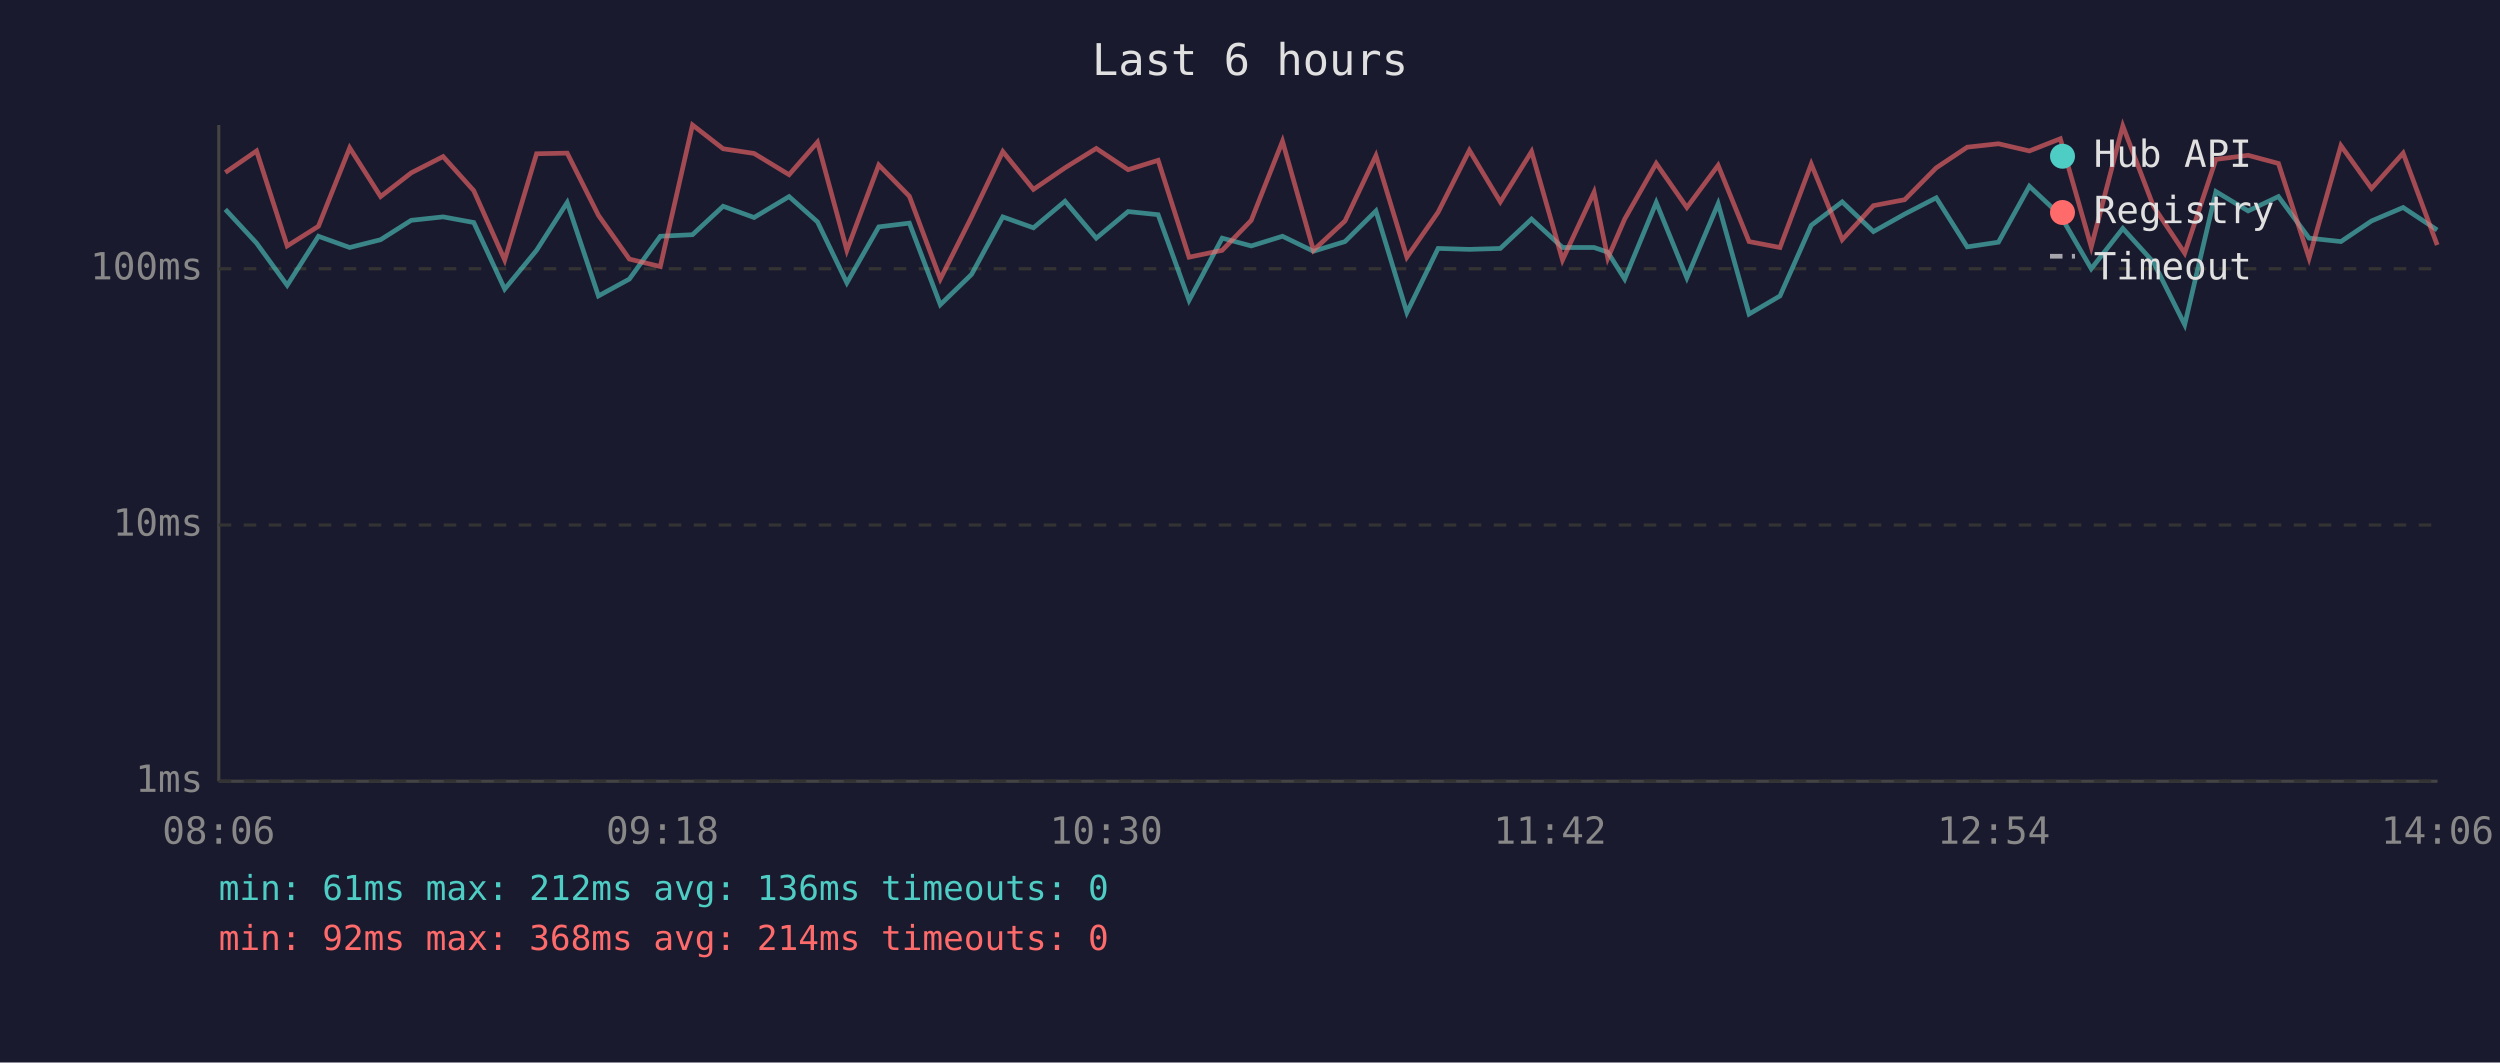
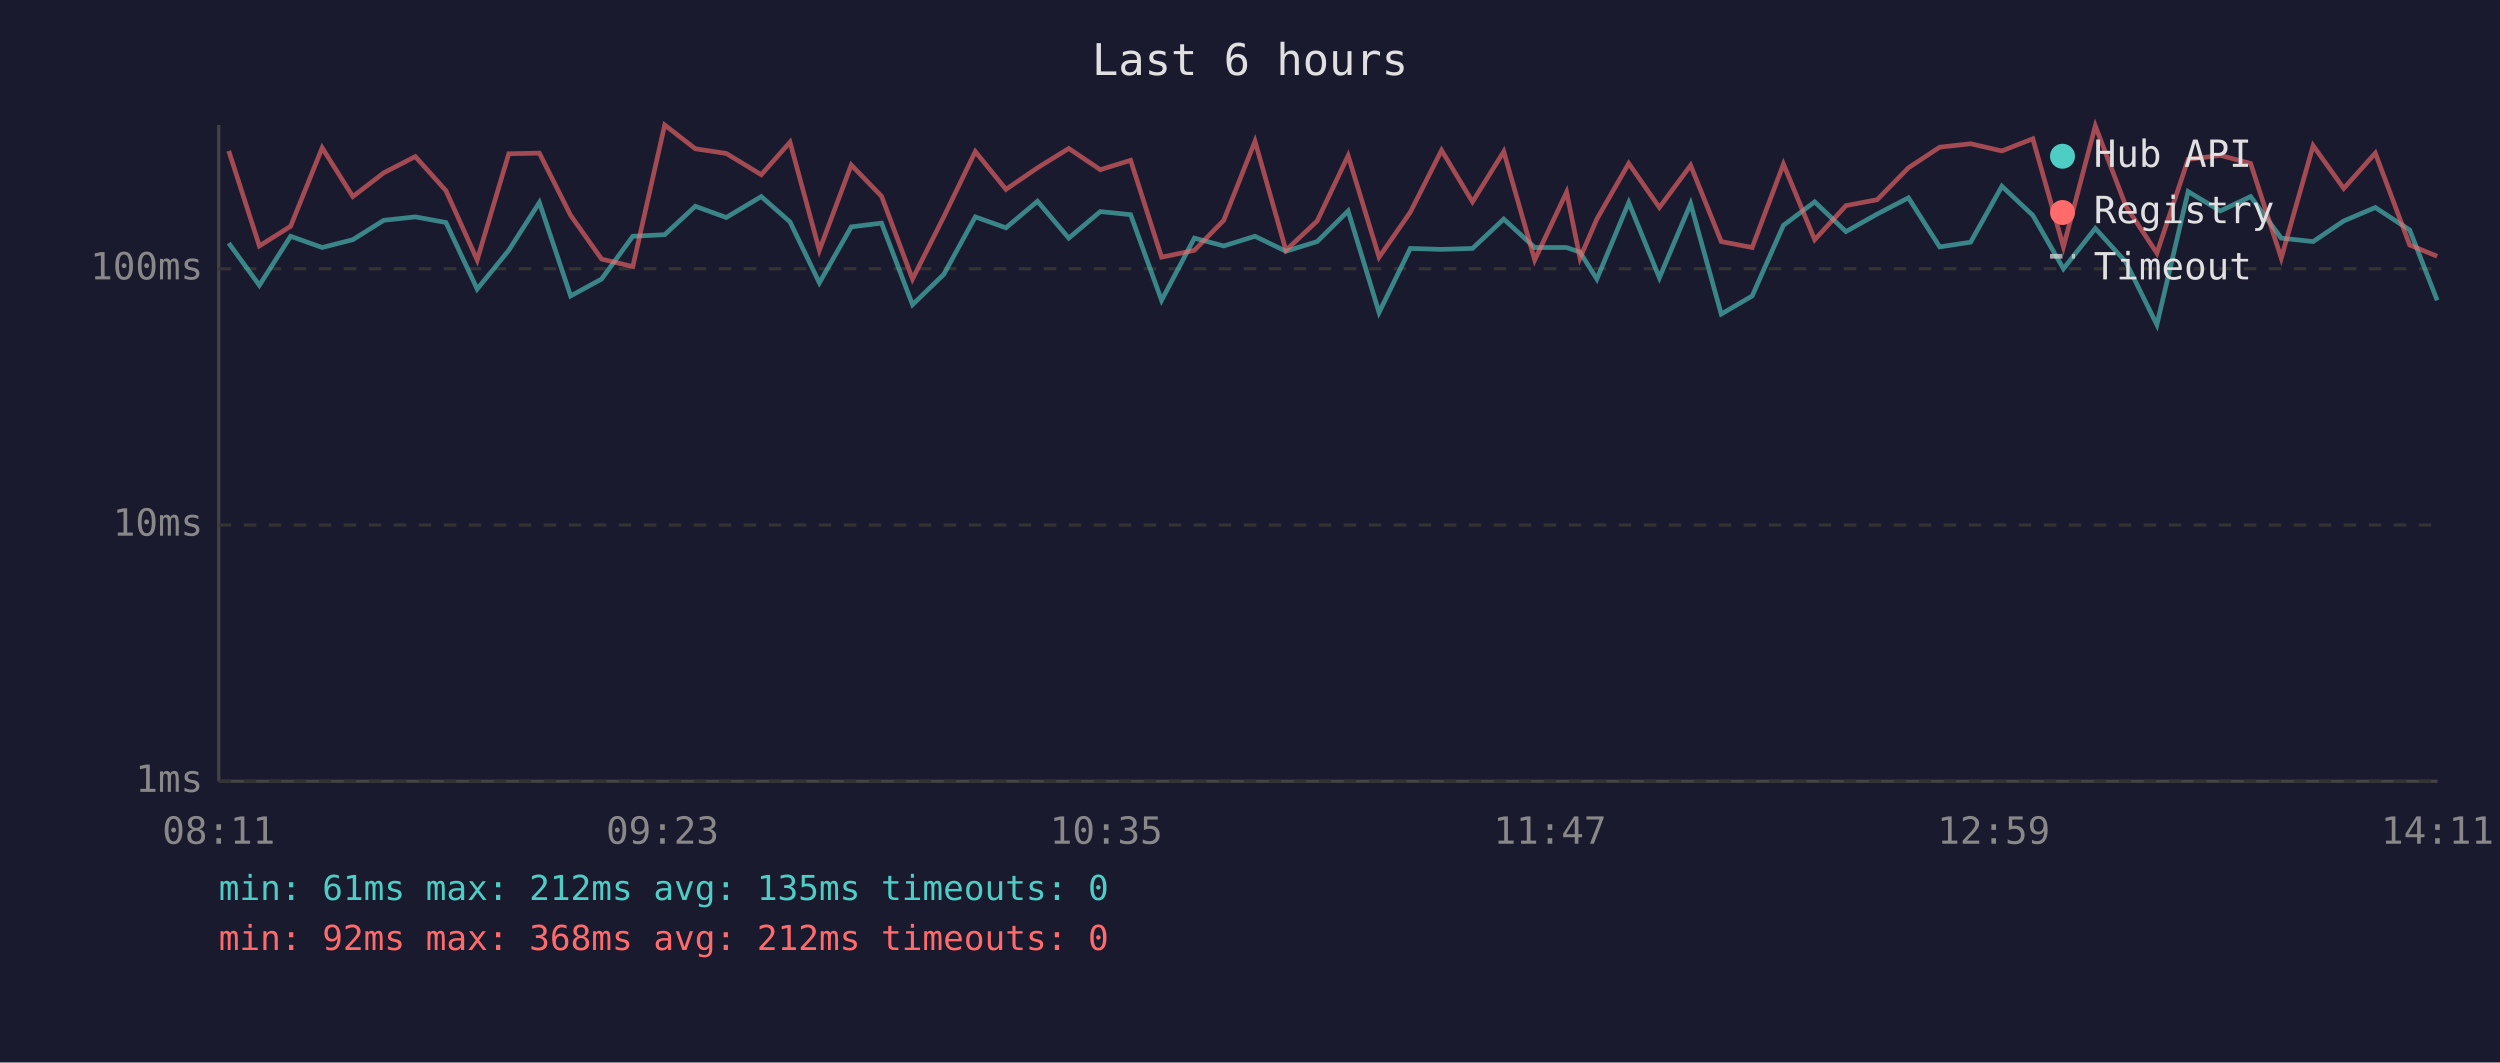
<svg xmlns="http://www.w3.org/2000/svg" viewBox="0 0 800 340" font-family="monospace" font-size="12">
  <rect width="800" height="340" fill="#1a1a2e" />
  <text x="400" y="24" fill="#e0e0e0" font-size="14" text-anchor="middle">Last 6 hours</text>
  <line x1="70" y1="40" x2="70" y2="250" stroke="#444" stroke-width="1" />
  <line x1="70" y1="250" x2="780" y2="250" stroke="#444" stroke-width="1" />
  <line x1="70" y1="250" x2="780" y2="250" stroke="#333" stroke-width="1" stroke-dasharray="4" />
  <text x="65" y="250" fill="#888" text-anchor="end" dominant-baseline="middle">1ms</text>
  <line x1="70" y1="168" x2="780" y2="168" stroke="#333" stroke-width="1" stroke-dasharray="4" />
  <text x="65" y="168" fill="#888" text-anchor="end" dominant-baseline="middle">10ms</text>
  <line x1="70" y1="86" x2="780" y2="86" stroke="#333" stroke-width="1" stroke-dasharray="4" />
  <text x="65" y="86" fill="#888" text-anchor="end" dominant-baseline="middle">100ms</text>
-   <text x="70" y="270" fill="#888" text-anchor="middle">08:06</text>
-   <text x="212" y="270" fill="#888" text-anchor="middle">09:18</text>
-   <text x="354" y="270" fill="#888" text-anchor="middle">10:30</text>
-   <text x="496" y="270" fill="#888" text-anchor="middle">11:42</text>
-   <text x="638" y="270" fill="#888" text-anchor="middle">12:54</text>
-   <text x="780" y="270" fill="#888" text-anchor="middle">14:06</text>
-   <polyline points="72.1,67.0 82.1,77.8 91.9,91.3 101.9,75.6 111.9,79.2 121.8,76.7 131.6,70.5 141.8,69.4 151.6,71.2 161.5,92.5 171.7,80.1 181.5,64.8 191.5,94.7 201.4,89.3 211.3,75.6 221.6,75.1 231.4,66.0 241.3,69.6 252.5,62.9 261.6,71.0 271.0,90.5 281.2,72.6 291.0,71.4 300.9,97.5 310.9,87.8 320.9,69.4 330.7,72.9 340.8,64.4 350.8,76.2 361.0,67.7 370.6,68.7 380.5,96.1 391.1,76.2 400.4,78.7 410.4,75.6 420.3,80.4 430.4,77.3 440.3,67.5 450.2,100.0 460.2,79.5 470.2,79.8 480.1,79.5 490.1,70.1 500.0,79.2 510.1,79.2 514.5,80.7 519.9,89.3 530.0,64.8 539.8,88.9 549.8,65.2 559.7,100.5 569.6,94.7 579.6,72.1 589.5,64.6 599.5,74.1 609.5,68.5 619.6,63.3 629.5,79.0 639.5,77.5 649.4,59.6 659.3,68.9 669.2,86.0 679.3,73.1 689.1,83.9 699.1,103.9 709.1,61.3 719.4,67.5 729.1,62.9 738.9,76.2 749.1,77.3 758.9,70.7 769.0,66.4 779.9,73.6" fill="none" stroke="#4ecdc4" stroke-width="1.5" opacity="0.6" />
-   <polyline points="72.1,55.2 82.1,48.3 91.9,78.7 101.9,72.4 111.9,47.3 121.8,62.9 131.6,55.3 141.8,50.1 151.6,61.0 161.5,83.2 171.7,49.2 181.5,49.0 191.5,68.9 201.4,82.9 211.3,85.3 221.6,40.0 231.4,47.6 241.3,49.1 252.5,55.9 261.6,45.5 271.0,80.1 281.2,52.8 291.0,62.8 300.9,89.3 310.9,69.4 320.9,48.5 330.7,60.6 340.8,53.7 350.8,47.5 361.0,54.3 370.6,51.3 380.5,82.3 391.1,80.1 400.4,70.5 410.4,45.2 420.3,80.1 430.4,70.7 440.3,49.8 450.2,82.3 460.2,67.9 470.2,48.1 480.1,64.6 490.1,48.5 500.0,83.2 510.1,61.5 514.5,82.6 519.9,70.1 530.0,52.3 539.8,66.4 549.8,52.9 559.7,77.3 569.6,79.2 579.6,52.5 589.5,76.7 599.5,65.8 609.5,63.9 619.6,53.7 629.5,47.1 639.5,46.0 649.4,48.3 659.3,44.4 669.2,79.0 679.3,40.3 689.1,66.0 699.1,81.0 709.1,51.0 719.4,49.7 729.1,52.3 738.9,82.6 749.1,46.6 758.9,60.3 769.0,49.0 779.9,78.4" fill="none" stroke="#ff6b6b" stroke-width="1.5" opacity="0.6" />
+   <text x="70" y="270" fill="#888" text-anchor="middle">08:11</text>
+   <text x="212" y="270" fill="#888" text-anchor="middle">09:23</text>
+   <text x="354" y="270" fill="#888" text-anchor="middle">10:35</text>
+   <text x="496" y="270" fill="#888" text-anchor="middle">11:47</text>
+   <text x="638" y="270" fill="#888" text-anchor="middle">12:59</text>
+   <text x="780" y="270" fill="#888" text-anchor="middle">14:11</text>
+   <polyline points="73.2,77.8 83.0,91.3 93.0,75.6 103.1,79.2 112.9,76.7 122.8,70.5 132.9,69.4 142.7,71.2 152.7,92.5 162.8,80.1 172.6,64.8 182.6,94.7 192.5,89.3 202.5,75.6 212.7,75.1 222.5,66.0 232.4,69.6 243.6,62.9 252.8,71.0 262.2,90.5 272.4,72.6 282.1,71.4 292.0,97.5 302.0,87.8 312.1,69.4 321.9,72.9 332.0,64.4 342.0,76.2 352.1,67.7 361.8,68.7 371.7,96.1 382.2,76.2 391.6,78.7 401.6,75.6 411.5,80.4 421.5,77.3 431.4,67.5 441.3,100.0 451.3,79.5 461.3,79.8 471.2,79.5 481.2,70.1 491.1,79.2 501.3,79.2 505.6,80.7 511.0,89.3 521.2,64.8 531.0,88.9 541.0,65.2 550.8,100.5 560.7,94.7 570.7,72.1 580.7,64.6 590.7,74.1 600.7,68.5 610.7,63.3 620.7,79.0 630.6,77.5 640.6,59.6 650.5,68.9 660.3,86.0 670.5,73.1 680.3,83.9 690.2,103.9 700.2,61.3 710.5,67.5 720.2,62.9 730.0,76.2 740.2,77.3 750.0,70.7 760.1,66.4 771.1,73.6 779.9,96.1" fill="none" stroke="#4ecdc4" stroke-width="1.5" opacity="0.6" />
+   <polyline points="73.2,48.3 83.0,78.7 93.0,72.4 103.1,47.3 112.9,62.9 122.8,55.3 132.9,50.1 142.7,61.0 152.7,83.2 162.8,49.2 172.6,49.0 182.6,68.9 192.5,82.9 202.5,85.3 212.7,40.0 222.5,47.6 232.4,49.1 243.6,55.9 252.8,45.5 262.2,80.1 272.4,52.8 282.1,62.8 292.0,89.3 302.0,69.4 312.1,48.5 321.9,60.6 332.0,53.7 342.0,47.5 352.1,54.3 361.8,51.3 371.7,82.3 382.2,80.1 391.6,70.5 401.6,45.2 411.5,80.1 421.5,70.7 431.4,49.8 441.3,82.3 451.3,67.9 461.3,48.1 471.2,64.6 481.2,48.5 491.1,83.2 501.3,61.5 505.6,82.6 511.0,70.1 521.2,52.3 531.0,66.4 541.0,52.9 550.8,77.3 560.7,79.2 570.7,52.5 580.7,76.7 590.7,65.8 600.7,63.9 610.7,53.7 620.7,47.1 630.6,46.0 640.6,48.3 650.5,44.4 660.3,79.0 670.5,40.3 680.3,66.0 690.2,81.0 700.2,51.0 710.5,49.7 720.2,52.3 730.0,82.6 740.2,46.6 750.0,60.3 760.1,49.0 771.1,78.4 779.9,82.0" fill="none" stroke="#ff6b6b" stroke-width="1.5" opacity="0.6" />
  <circle cx="660" cy="50" r="4" fill="#4ecdc4" />
  <text x="670" y="50" fill="#e0e0e0" dominant-baseline="middle">Hub API</text>
  <circle cx="660" cy="68" r="4" fill="#ff6b6b" />
  <text x="670" y="68" fill="#e0e0e0" dominant-baseline="middle">Registry</text>
  <line x1="656" y1="82" x2="664" y2="82" stroke="#e0e0e0" stroke-width="1.5" stroke-dasharray="4,3" opacity="0.7" />
  <text x="670" y="86" fill="#e0e0e0" dominant-baseline="middle">Timeout</text>
-   <text x="70" y="288" fill="#4ecdc4" font-size="11">min: 61ms  max: 212ms  avg: 136ms  timeouts: 0</text>
-   <text x="70" y="304" fill="#ff6b6b" font-size="11">min: 92ms  max: 368ms  avg: 214ms  timeouts: 0</text>
+   <text x="70" y="288" fill="#4ecdc4" font-size="11">min: 61ms  max: 212ms  avg: 135ms  timeouts: 0</text>
+   <text x="70" y="304" fill="#ff6b6b" font-size="11">min: 92ms  max: 368ms  avg: 212ms  timeouts: 0</text>
</svg>
